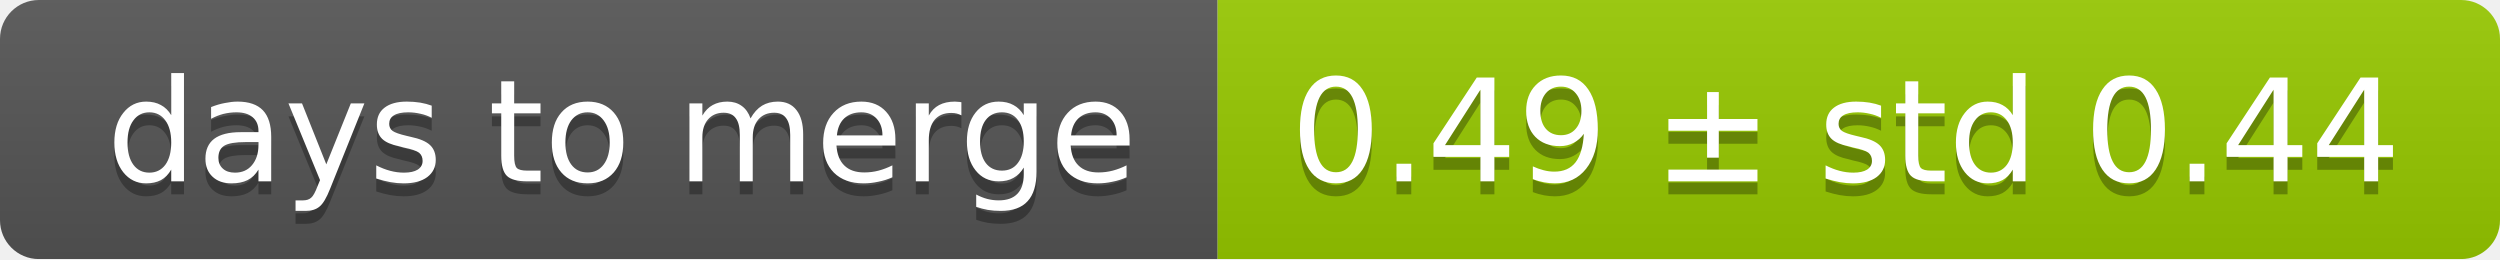
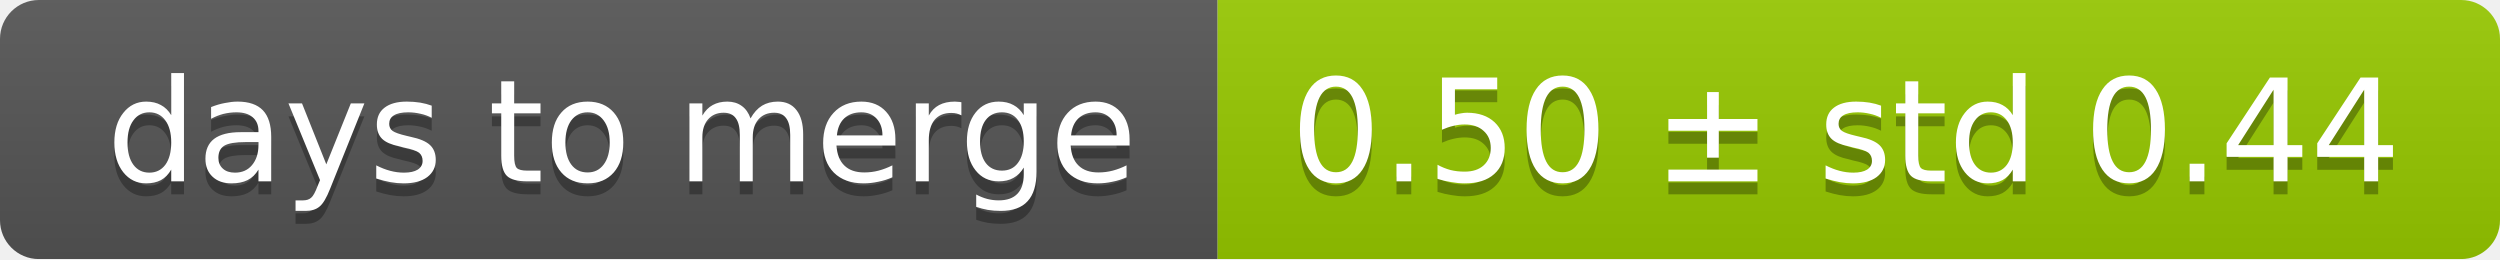
<svg xmlns="http://www.w3.org/2000/svg" width="193" height="20">
  <linearGradient id="smooth" x2="0" y2="100%">
    <stop offset="0" stop-color="#bbb" stop-opacity=".1" />
    <stop offset="1" stop-opacity=".1" />
  </linearGradient>
  <mask id="round">
    <rect width="193" height="20" rx="3" fill="#fff" />
  </mask>
  <g mask="url(#round)">
    <rect width="94" height="20" fill="#555" />
    <rect x="94" width="99" height="20" fill="#97ca00" />
    <rect width="193" height="20" fill="url(#smooth)" />
  </g>
  <g fill="#fff" text-anchor="middle" font-family="DejaVu Sans,Verdana,Geneva,sans-serif" font-size="11">
    <text x="48" y="15" fill="#010101" fill-opacity=".3">days to merge</text>
    <text x="48" y="14">days to merge</text>
-     <text x="142.5" y="15" fill="#010101" fill-opacity=".3">0.49 ± std 0.44</text>
-     <text x="142.5" y="14">0.49 ± std 0.44</text>
+     <text x="142.5" y="15" fill="#010101" fill-opacity=".3">0.50 ± std 0.44</text>
+     <text x="142.5" y="14">0.50 ± std 0.44</text>
  </g>
</svg>
